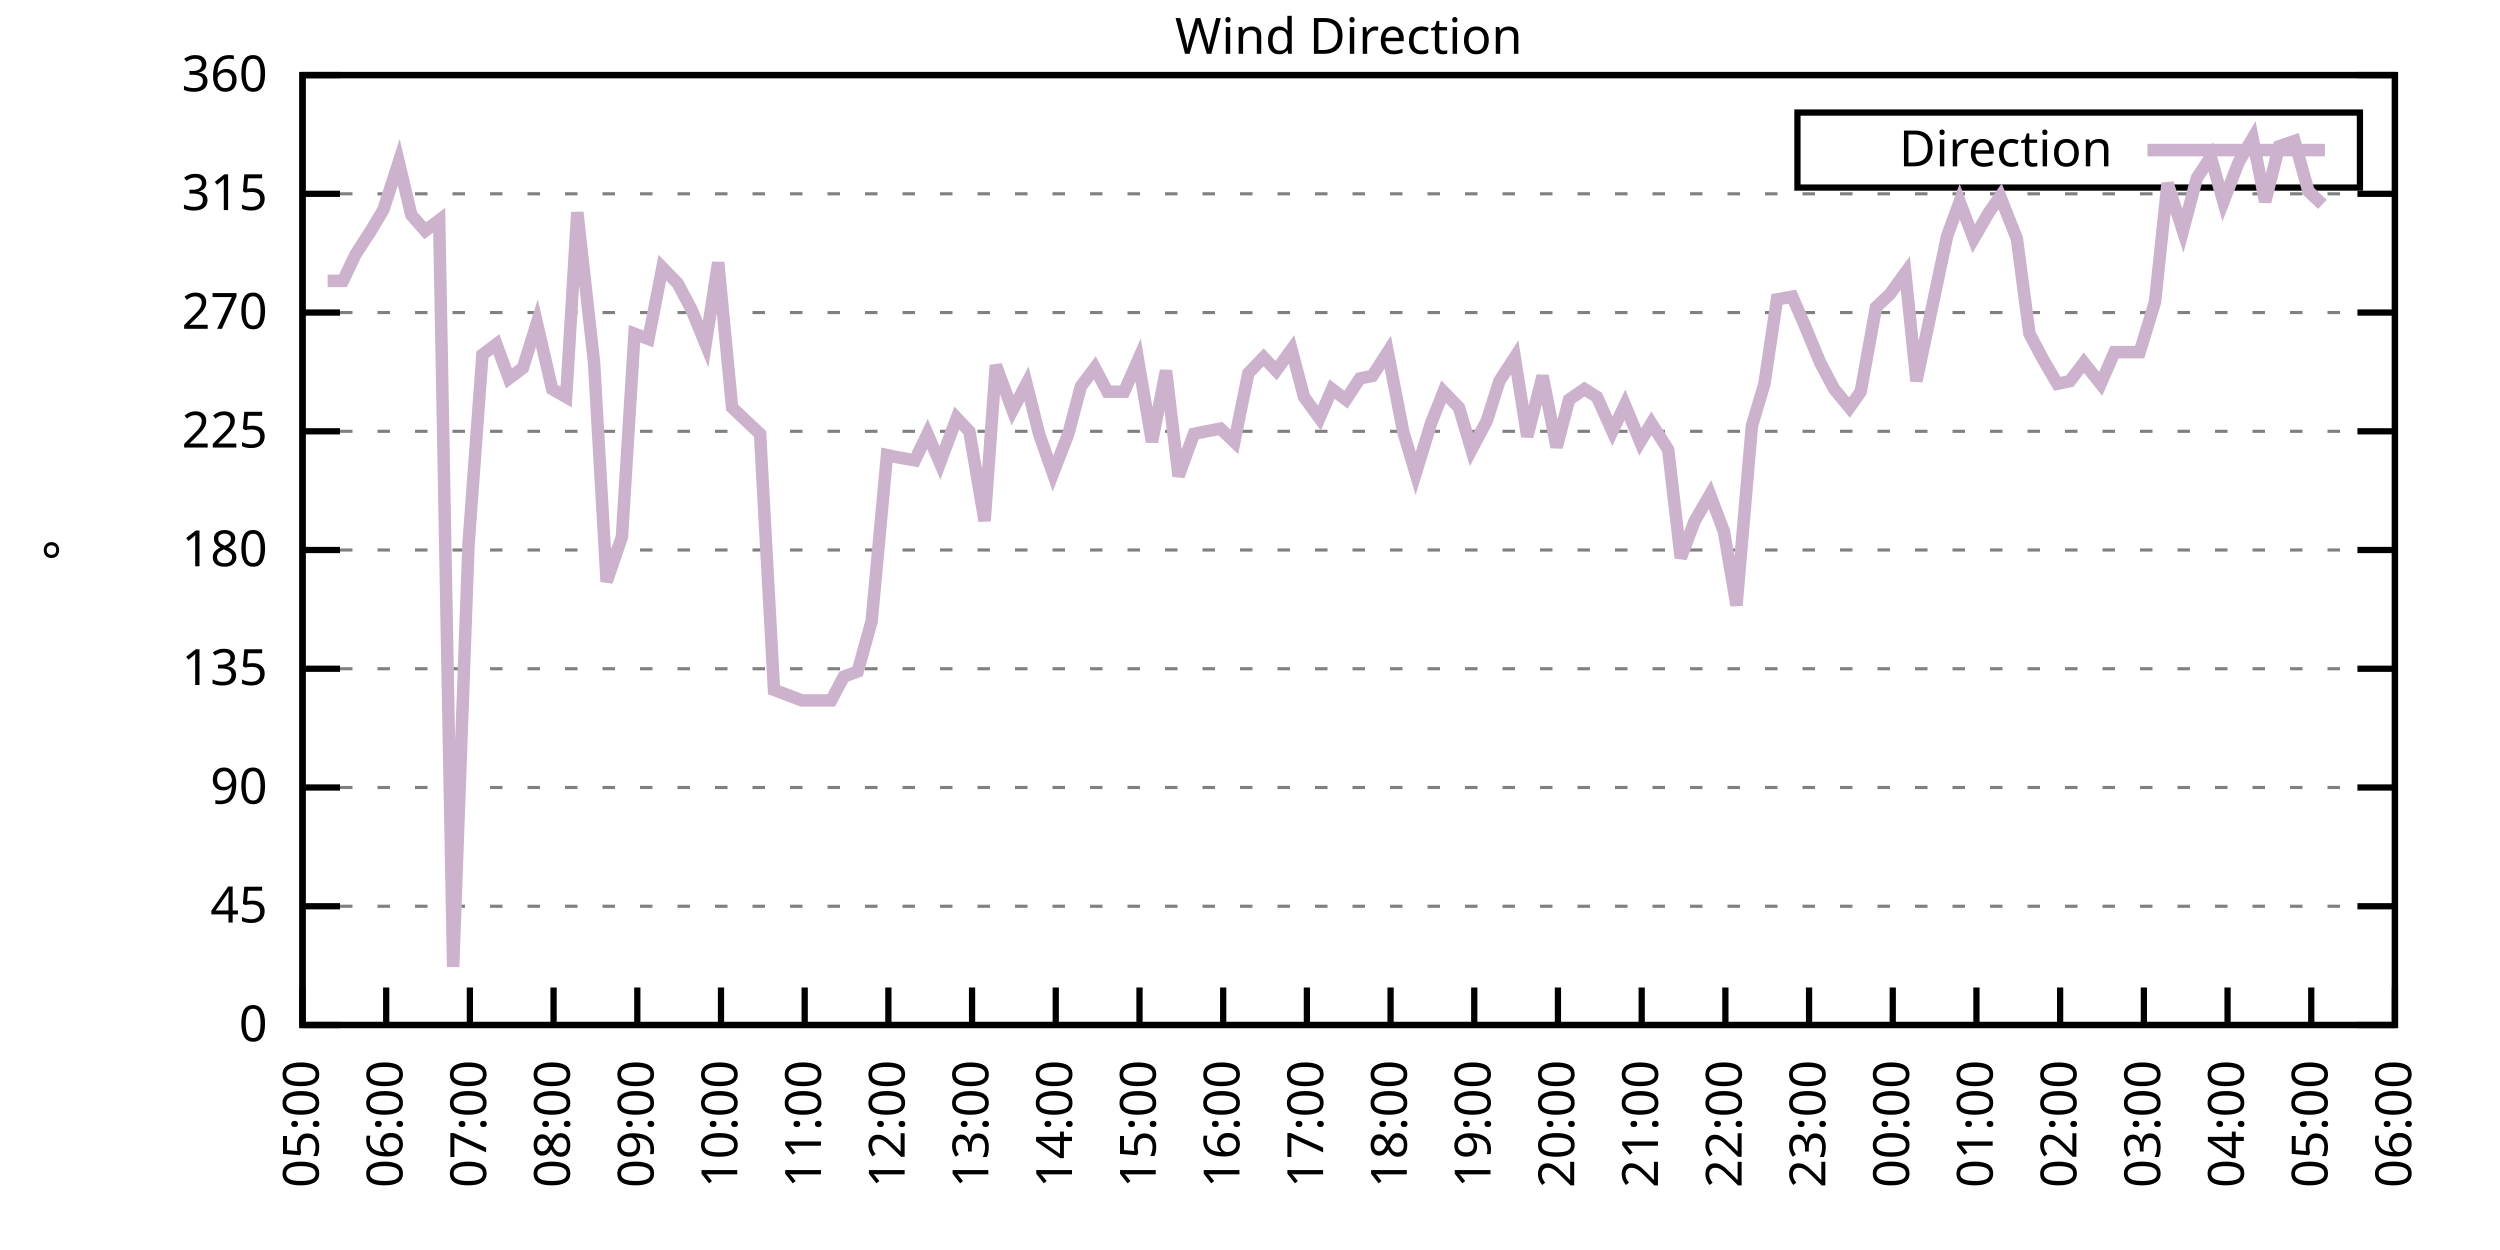
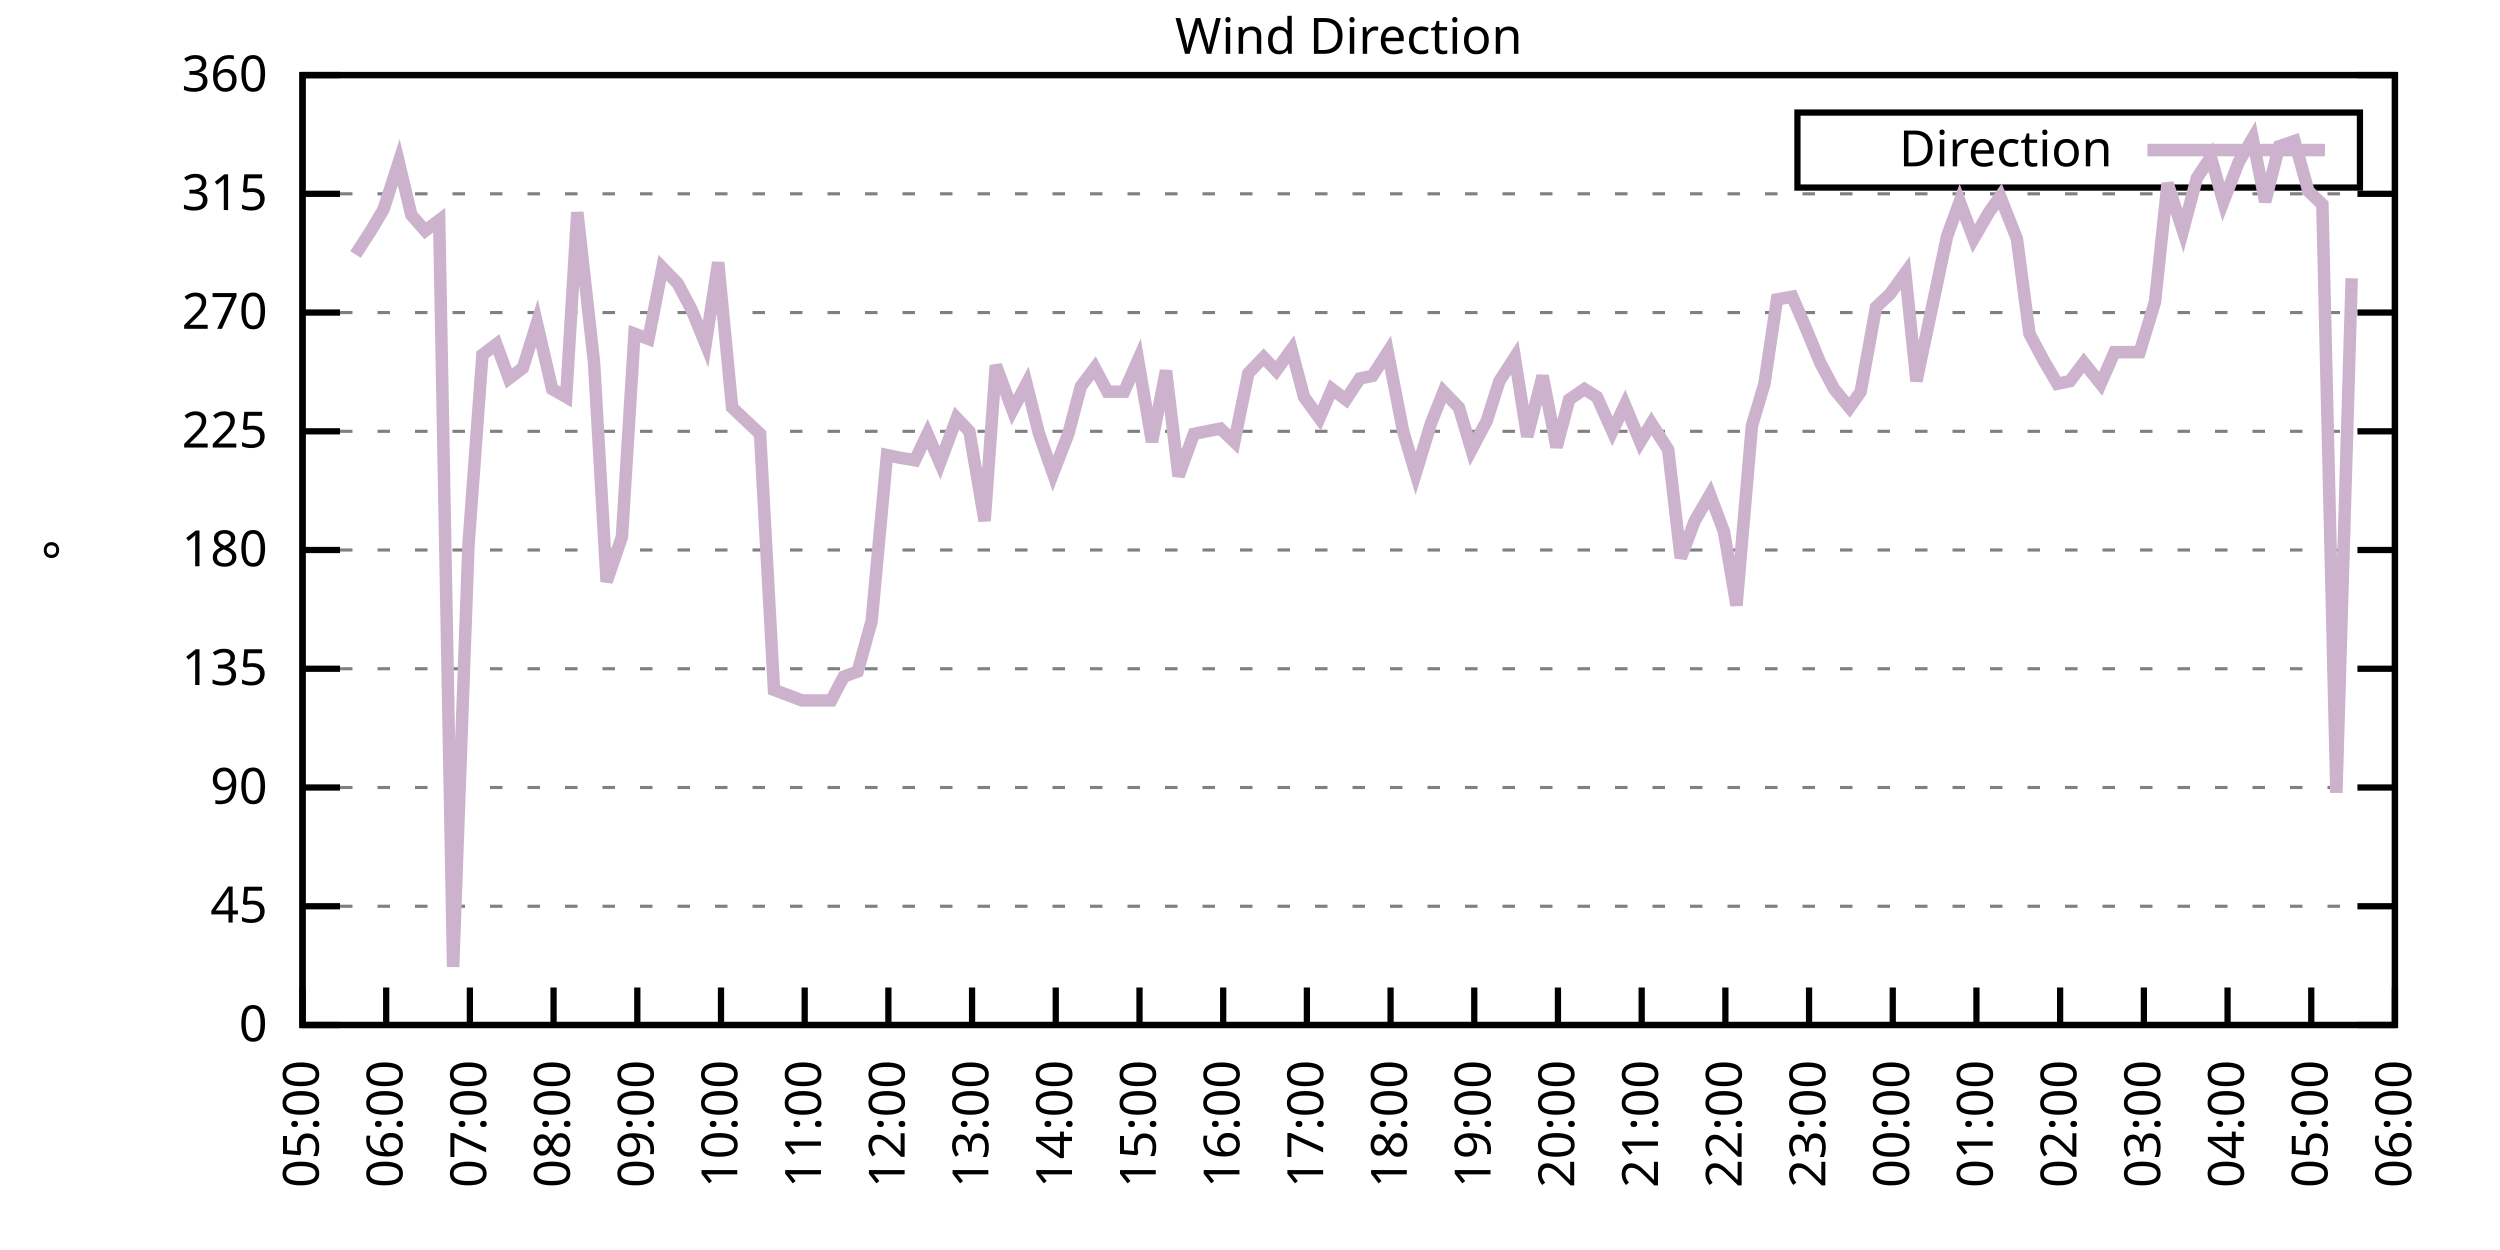
<svg xmlns="http://www.w3.org/2000/svg" xmlns:xlink="http://www.w3.org/1999/xlink" width="400" height="200" viewBox="0 0 400 200">
  <g id="gnuplot_canvas">
    <rect x="0" y="0" width="400" height="200" fill="none" />
    <defs>
      <circle id="gpDot" r="0.5" stroke-width="0.5" stroke="currentColor" />
      <path id="gpPt0" stroke-width="0.333" stroke="currentColor" d="M-1,0 h2 M0,-1 v2" />
      <path id="gpPt1" stroke-width="0.333" stroke="currentColor" d="M-1,-1 L1,1 M1,-1 L-1,1" />
      <path id="gpPt2" stroke-width="0.333" stroke="currentColor" d="M-1,0 L1,0 M0,-1 L0,1 M-1,-1 L1,1 M-1,1 L1,-1" />
      <rect id="gpPt3" stroke-width="0.333" stroke="currentColor" x="-1" y="-1" width="2" height="2" />
      <rect id="gpPt4" stroke-width="0.333" stroke="currentColor" fill="currentColor" x="-1" y="-1" width="2" height="2" />
      <circle id="gpPt5" stroke-width="0.333" stroke="currentColor" cx="0" cy="0" r="1" />
      <use xlink:href="#gpPt5" id="gpPt6" fill="currentColor" stroke="none" />
      <path id="gpPt7" stroke-width="0.333" stroke="currentColor" d="M0,-1.33 L-1.33,0.67 L1.33,0.67 z" />
      <use xlink:href="#gpPt7" id="gpPt8" fill="currentColor" stroke="none" />
      <use xlink:href="#gpPt7" id="gpPt9" stroke="currentColor" transform="rotate(180)" />
      <use xlink:href="#gpPt9" id="gpPt10" fill="currentColor" stroke="none" />
      <use xlink:href="#gpPt3" id="gpPt11" stroke="currentColor" transform="rotate(45)" />
      <use xlink:href="#gpPt11" id="gpPt12" fill="currentColor" stroke="none" />
      <path id="gpPt13" stroke-width="0.333" stroke="currentColor" d="M0,1.330 L1.265,0.411 L0.782,-1.067 L-0.782,-1.076 L-1.265,0.411 z" />
      <use xlink:href="#gpPt13" id="gpPt14" fill="currentColor" stroke="none" />
      <filter id="textbox" filterUnits="objectBoundingBox" x="0" y="0" height="1" width="1">
        <feFlood flood-color="white" flood-opacity="1" result="bgnd" />
        <feComposite in="SourceGraphic" in2="bgnd" operator="atop" />
      </filter>
      <filter id="greybox" filterUnits="objectBoundingBox" x="0" y="0" height="1" width="1">
        <feFlood flood-color="lightgrey" flood-opacity="1" result="grey" />
        <feComposite in="SourceGraphic" in2="grey" operator="atop" />
      </filter>
    </defs>
    <g fill="none" color="white" stroke="currentColor" stroke-width="1.00" stroke-linecap="butt" stroke-linejoin="miter">
</g>
    <g fill="none" color="black" stroke="currentColor" stroke-width="1.00" stroke-linecap="butt" stroke-linejoin="miter">
      <g stroke="none" shape-rendering="crispEdges">
        <polygon fill="rgb(255, 255, 255)" points="48.40,164.00 383.18,164.00 383.18,12.02 48.40,12.02 " />
      </g>
    </g>
    <g fill="none" color="black" stroke="currentColor" stroke-width="1.00" stroke-linecap="butt" stroke-linejoin="miter">
</g>
    <g fill="none" color="black" stroke="black" stroke-width="0.50" stroke-linecap="butt" stroke-linejoin="miter">
</g>
    <g fill="none" color="gray" stroke="currentColor" stroke-width="0.50" stroke-linecap="butt" stroke-linejoin="miter">
      <path stroke="gray" stroke-dasharray="2,4" class="gridline" d="M48.40,164.00 L383.19,164.00  " />
    </g>
    <g fill="none" color="gray" stroke="gray" stroke-width="1.00" stroke-linecap="butt" stroke-linejoin="miter">
</g>
    <g fill="none" color="black" stroke="currentColor" stroke-width="1.00" stroke-linecap="butt" stroke-linejoin="miter">
      <path stroke="black" d="M48.40,164.00 L54.40,164.00 M383.19,164.00 L377.19,164.00  " />
      <g transform="translate(42.80,166.60)" stroke="none" fill="black" font-family="Sans" font-size="8.00" text-anchor="end">
        <text>
          <tspan font-family="Sans"> 0</tspan>
        </text>
      </g>
    </g>
    <g fill="none" color="black" stroke="currentColor" stroke-width="1.00" stroke-linecap="butt" stroke-linejoin="miter">
</g>
    <g fill="none" color="black" stroke="black" stroke-width="0.50" stroke-linecap="butt" stroke-linejoin="miter">
</g>
    <g fill="none" color="gray" stroke="currentColor" stroke-width="0.50" stroke-linecap="butt" stroke-linejoin="miter">
      <path stroke="gray" stroke-dasharray="2,4" class="gridline" d="M48.40,145.00 L383.19,145.00  " />
    </g>
    <g fill="none" color="gray" stroke="gray" stroke-width="1.00" stroke-linecap="butt" stroke-linejoin="miter">
</g>
    <g fill="none" color="black" stroke="currentColor" stroke-width="1.00" stroke-linecap="butt" stroke-linejoin="miter">
      <path stroke="black" d="M48.40,145.00 L54.40,145.00 M383.19,145.00 L377.19,145.00  " />
      <g transform="translate(42.80,147.60)" stroke="none" fill="black" font-family="Sans" font-size="8.00" text-anchor="end">
        <text>
          <tspan font-family="Sans"> 45</tspan>
        </text>
      </g>
    </g>
    <g fill="none" color="black" stroke="currentColor" stroke-width="1.00" stroke-linecap="butt" stroke-linejoin="miter">
</g>
    <g fill="none" color="black" stroke="black" stroke-width="0.50" stroke-linecap="butt" stroke-linejoin="miter">
</g>
    <g fill="none" color="gray" stroke="currentColor" stroke-width="0.50" stroke-linecap="butt" stroke-linejoin="miter">
      <path stroke="gray" stroke-dasharray="2,4" class="gridline" d="M48.40,126.00 L383.19,126.00  " />
    </g>
    <g fill="none" color="gray" stroke="gray" stroke-width="1.00" stroke-linecap="butt" stroke-linejoin="miter">
</g>
    <g fill="none" color="black" stroke="currentColor" stroke-width="1.00" stroke-linecap="butt" stroke-linejoin="miter">
      <path stroke="black" d="M48.40,126.00 L54.40,126.00 M383.19,126.00 L377.19,126.00  " />
      <g transform="translate(42.80,128.60)" stroke="none" fill="black" font-family="Sans" font-size="8.00" text-anchor="end">
        <text>
          <tspan font-family="Sans"> 90</tspan>
        </text>
      </g>
    </g>
    <g fill="none" color="black" stroke="currentColor" stroke-width="1.00" stroke-linecap="butt" stroke-linejoin="miter">
</g>
    <g fill="none" color="black" stroke="black" stroke-width="0.50" stroke-linecap="butt" stroke-linejoin="miter">
</g>
    <g fill="none" color="gray" stroke="currentColor" stroke-width="0.50" stroke-linecap="butt" stroke-linejoin="miter">
      <path stroke="gray" stroke-dasharray="2,4" class="gridline" d="M48.40,107.00 L383.19,107.00  " />
    </g>
    <g fill="none" color="gray" stroke="gray" stroke-width="1.00" stroke-linecap="butt" stroke-linejoin="miter">
</g>
    <g fill="none" color="black" stroke="currentColor" stroke-width="1.00" stroke-linecap="butt" stroke-linejoin="miter">
      <path stroke="black" d="M48.40,107.00 L54.40,107.00 M383.19,107.00 L377.19,107.00  " />
      <g transform="translate(42.80,109.60)" stroke="none" fill="black" font-family="Sans" font-size="8.00" text-anchor="end">
        <text>
          <tspan font-family="Sans"> 135</tspan>
        </text>
      </g>
    </g>
    <g fill="none" color="black" stroke="currentColor" stroke-width="1.00" stroke-linecap="butt" stroke-linejoin="miter">
</g>
    <g fill="none" color="black" stroke="black" stroke-width="0.50" stroke-linecap="butt" stroke-linejoin="miter">
</g>
    <g fill="none" color="gray" stroke="currentColor" stroke-width="0.50" stroke-linecap="butt" stroke-linejoin="miter">
      <path stroke="gray" stroke-dasharray="2,4" class="gridline" d="M48.40,88.00 L383.19,88.00  " />
    </g>
    <g fill="none" color="gray" stroke="gray" stroke-width="1.00" stroke-linecap="butt" stroke-linejoin="miter">
</g>
    <g fill="none" color="black" stroke="currentColor" stroke-width="1.00" stroke-linecap="butt" stroke-linejoin="miter">
      <path stroke="black" d="M48.40,88.00 L54.40,88.00 M383.19,88.00 L377.19,88.00  " />
      <g transform="translate(42.80,90.60)" stroke="none" fill="black" font-family="Sans" font-size="8.00" text-anchor="end">
        <text>
          <tspan font-family="Sans"> 180</tspan>
        </text>
      </g>
    </g>
    <g fill="none" color="black" stroke="currentColor" stroke-width="1.00" stroke-linecap="butt" stroke-linejoin="miter">
</g>
    <g fill="none" color="black" stroke="black" stroke-width="0.50" stroke-linecap="butt" stroke-linejoin="miter">
</g>
    <g fill="none" color="gray" stroke="currentColor" stroke-width="0.50" stroke-linecap="butt" stroke-linejoin="miter">
      <path stroke="gray" stroke-dasharray="2,4" class="gridline" d="M48.40,69.01 L383.19,69.01  " />
    </g>
    <g fill="none" color="gray" stroke="gray" stroke-width="1.00" stroke-linecap="butt" stroke-linejoin="miter">
</g>
    <g fill="none" color="black" stroke="currentColor" stroke-width="1.00" stroke-linecap="butt" stroke-linejoin="miter">
      <path stroke="black" d="M48.40,69.01 L54.40,69.01 M383.19,69.01 L377.19,69.01  " />
      <g transform="translate(42.80,71.61)" stroke="none" fill="black" font-family="Sans" font-size="8.00" text-anchor="end">
        <text>
          <tspan font-family="Sans"> 225</tspan>
        </text>
      </g>
    </g>
    <g fill="none" color="black" stroke="currentColor" stroke-width="1.00" stroke-linecap="butt" stroke-linejoin="miter">
</g>
    <g fill="none" color="black" stroke="black" stroke-width="0.50" stroke-linecap="butt" stroke-linejoin="miter">
</g>
    <g fill="none" color="gray" stroke="currentColor" stroke-width="0.50" stroke-linecap="butt" stroke-linejoin="miter">
      <path stroke="gray" stroke-dasharray="2,4" class="gridline" d="M48.40,50.01 L383.19,50.01  " />
    </g>
    <g fill="none" color="gray" stroke="gray" stroke-width="1.00" stroke-linecap="butt" stroke-linejoin="miter">
</g>
    <g fill="none" color="black" stroke="currentColor" stroke-width="1.00" stroke-linecap="butt" stroke-linejoin="miter">
      <path stroke="black" d="M48.40,50.01 L54.40,50.01 M383.19,50.01 L377.19,50.01  " />
      <g transform="translate(42.80,52.61)" stroke="none" fill="black" font-family="Sans" font-size="8.00" text-anchor="end">
        <text>
          <tspan font-family="Sans"> 270</tspan>
        </text>
      </g>
    </g>
    <g fill="none" color="black" stroke="currentColor" stroke-width="1.00" stroke-linecap="butt" stroke-linejoin="miter">
</g>
    <g fill="none" color="black" stroke="black" stroke-width="0.50" stroke-linecap="butt" stroke-linejoin="miter">
</g>
    <g fill="none" color="gray" stroke="currentColor" stroke-width="0.50" stroke-linecap="butt" stroke-linejoin="miter">
      <path stroke="gray" stroke-dasharray="2,4" class="gridline" d="M48.40,31.01 L383.19,31.01  " />
    </g>
    <g fill="none" color="gray" stroke="gray" stroke-width="1.00" stroke-linecap="butt" stroke-linejoin="miter">
</g>
    <g fill="none" color="black" stroke="currentColor" stroke-width="1.00" stroke-linecap="butt" stroke-linejoin="miter">
      <path stroke="black" d="M48.40,31.01 L54.40,31.01 M383.19,31.01 L377.19,31.01  " />
      <g transform="translate(42.80,33.61)" stroke="none" fill="black" font-family="Sans" font-size="8.00" text-anchor="end">
        <text>
          <tspan font-family="Sans"> 315</tspan>
        </text>
      </g>
    </g>
    <g fill="none" color="black" stroke="currentColor" stroke-width="1.00" stroke-linecap="butt" stroke-linejoin="miter">
</g>
    <g fill="none" color="black" stroke="black" stroke-width="0.50" stroke-linecap="butt" stroke-linejoin="miter">
</g>
    <g fill="none" color="gray" stroke="currentColor" stroke-width="0.50" stroke-linecap="butt" stroke-linejoin="miter">
      <path stroke="gray" stroke-dasharray="2,4" class="gridline" d="M48.40,12.01 L383.19,12.01  " />
    </g>
    <g fill="none" color="gray" stroke="gray" stroke-width="1.00" stroke-linecap="butt" stroke-linejoin="miter">
</g>
    <g fill="none" color="black" stroke="currentColor" stroke-width="1.00" stroke-linecap="butt" stroke-linejoin="miter">
      <path stroke="black" d="M48.40,12.01 L54.40,12.01 M383.19,12.01 L377.19,12.01  " />
      <g transform="translate(42.80,14.61)" stroke="none" fill="black" font-family="Sans" font-size="8.00" text-anchor="end">
        <text>
          <tspan font-family="Sans"> 360</tspan>
        </text>
      </g>
    </g>
    <g fill="none" color="black" stroke="currentColor" stroke-width="1.00" stroke-linecap="butt" stroke-linejoin="miter">
      <path stroke="black" d="M48.40,164.00 L48.40,158.00  " />
      <g transform="translate(51.00,169.60) rotate(270.00)" stroke="none" fill="black" font-family="Sans" font-size="8.00" text-anchor="end">
        <text>
          <tspan font-family="Sans">05:00</tspan>
        </text>
      </g>
    </g>
    <g fill="none" color="black" stroke="currentColor" stroke-width="1.00" stroke-linecap="butt" stroke-linejoin="miter">
      <path stroke="black" d="M61.79,164.00 L61.79,158.00  " />
      <g transform="translate(64.39,169.60) rotate(270.00)" stroke="none" fill="black" font-family="Sans" font-size="8.00" text-anchor="end">
        <text>
          <tspan font-family="Sans">06:00</tspan>
        </text>
      </g>
    </g>
    <g fill="none" color="black" stroke="currentColor" stroke-width="1.00" stroke-linecap="butt" stroke-linejoin="miter">
      <path stroke="black" d="M75.18,164.00 L75.18,158.00  " />
      <g transform="translate(77.78,169.60) rotate(270.00)" stroke="none" fill="black" font-family="Sans" font-size="8.00" text-anchor="end">
        <text>
          <tspan font-family="Sans">07:00</tspan>
        </text>
      </g>
    </g>
    <g fill="none" color="black" stroke="currentColor" stroke-width="1.00" stroke-linecap="butt" stroke-linejoin="miter">
      <path stroke="black" d="M88.57,164.00 L88.57,158.00  " />
      <g transform="translate(91.17,169.60) rotate(270.00)" stroke="none" fill="black" font-family="Sans" font-size="8.00" text-anchor="end">
        <text>
          <tspan font-family="Sans">08:00</tspan>
        </text>
      </g>
    </g>
    <g fill="none" color="black" stroke="currentColor" stroke-width="1.00" stroke-linecap="butt" stroke-linejoin="miter">
      <path stroke="black" d="M101.97,164.00 L101.97,158.00  " />
      <g transform="translate(104.57,169.60) rotate(270.00)" stroke="none" fill="black" font-family="Sans" font-size="8.00" text-anchor="end">
        <text>
          <tspan font-family="Sans">09:00</tspan>
        </text>
      </g>
    </g>
    <g fill="none" color="black" stroke="currentColor" stroke-width="1.00" stroke-linecap="butt" stroke-linejoin="miter">
      <path stroke="black" d="M115.36,164.00 L115.36,158.00  " />
      <g transform="translate(117.96,169.60) rotate(270.00)" stroke="none" fill="black" font-family="Sans" font-size="8.00" text-anchor="end">
        <text>
          <tspan font-family="Sans">10:00</tspan>
        </text>
      </g>
    </g>
    <g fill="none" color="black" stroke="currentColor" stroke-width="1.00" stroke-linecap="butt" stroke-linejoin="miter">
      <path stroke="black" d="M128.75,164.00 L128.75,158.00  " />
      <g transform="translate(131.35,169.60) rotate(270.00)" stroke="none" fill="black" font-family="Sans" font-size="8.00" text-anchor="end">
        <text>
          <tspan font-family="Sans">11:00</tspan>
        </text>
      </g>
    </g>
    <g fill="none" color="black" stroke="currentColor" stroke-width="1.00" stroke-linecap="butt" stroke-linejoin="miter">
      <path stroke="black" d="M142.14,164.00 L142.14,158.00  " />
      <g transform="translate(144.74,169.60) rotate(270.00)" stroke="none" fill="black" font-family="Sans" font-size="8.00" text-anchor="end">
        <text>
          <tspan font-family="Sans">12:00</tspan>
        </text>
      </g>
    </g>
    <g fill="none" color="black" stroke="currentColor" stroke-width="1.00" stroke-linecap="butt" stroke-linejoin="miter">
      <path stroke="black" d="M155.53,164.00 L155.53,158.00  " />
      <g transform="translate(158.13,169.60) rotate(270.00)" stroke="none" fill="black" font-family="Sans" font-size="8.00" text-anchor="end">
        <text>
          <tspan font-family="Sans">13:00</tspan>
        </text>
      </g>
    </g>
    <g fill="none" color="black" stroke="currentColor" stroke-width="1.00" stroke-linecap="butt" stroke-linejoin="miter">
      <path stroke="black" d="M168.92,164.00 L168.92,158.00  " />
      <g transform="translate(171.52,169.60) rotate(270.00)" stroke="none" fill="black" font-family="Sans" font-size="8.00" text-anchor="end">
        <text>
          <tspan font-family="Sans">14:00</tspan>
        </text>
      </g>
    </g>
    <g fill="none" color="black" stroke="currentColor" stroke-width="1.00" stroke-linecap="butt" stroke-linejoin="miter">
      <path stroke="black" d="M182.32,164.00 L182.32,158.00  " />
      <g transform="translate(184.92,169.60) rotate(270.00)" stroke="none" fill="black" font-family="Sans" font-size="8.00" text-anchor="end">
        <text>
          <tspan font-family="Sans">15:00</tspan>
        </text>
      </g>
    </g>
    <g fill="none" color="black" stroke="currentColor" stroke-width="1.00" stroke-linecap="butt" stroke-linejoin="miter">
      <path stroke="black" d="M195.71,164.00 L195.71,158.00  " />
      <g transform="translate(198.31,169.60) rotate(270.00)" stroke="none" fill="black" font-family="Sans" font-size="8.00" text-anchor="end">
        <text>
          <tspan font-family="Sans">16:00</tspan>
        </text>
      </g>
    </g>
    <g fill="none" color="black" stroke="currentColor" stroke-width="1.00" stroke-linecap="butt" stroke-linejoin="miter">
      <path stroke="black" d="M209.10,164.00 L209.10,158.00  " />
      <g transform="translate(211.70,169.60) rotate(270.00)" stroke="none" fill="black" font-family="Sans" font-size="8.00" text-anchor="end">
        <text>
          <tspan font-family="Sans">17:00</tspan>
        </text>
      </g>
    </g>
    <g fill="none" color="black" stroke="currentColor" stroke-width="1.00" stroke-linecap="butt" stroke-linejoin="miter">
      <path stroke="black" d="M222.49,164.00 L222.49,158.00  " />
      <g transform="translate(225.09,169.60) rotate(270.00)" stroke="none" fill="black" font-family="Sans" font-size="8.00" text-anchor="end">
        <text>
          <tspan font-family="Sans">18:00</tspan>
        </text>
      </g>
    </g>
    <g fill="none" color="black" stroke="currentColor" stroke-width="1.00" stroke-linecap="butt" stroke-linejoin="miter">
      <path stroke="black" d="M235.88,164.00 L235.88,158.00  " />
      <g transform="translate(238.48,169.60) rotate(270.00)" stroke="none" fill="black" font-family="Sans" font-size="8.00" text-anchor="end">
        <text>
          <tspan font-family="Sans">19:00</tspan>
        </text>
      </g>
    </g>
    <g fill="none" color="black" stroke="currentColor" stroke-width="1.00" stroke-linecap="butt" stroke-linejoin="miter">
      <path stroke="black" d="M249.27,164.00 L249.27,158.00  " />
      <g transform="translate(251.87,169.60) rotate(270.00)" stroke="none" fill="black" font-family="Sans" font-size="8.00" text-anchor="end">
        <text>
          <tspan font-family="Sans">20:00</tspan>
        </text>
      </g>
    </g>
    <g fill="none" color="black" stroke="currentColor" stroke-width="1.00" stroke-linecap="butt" stroke-linejoin="miter">
      <path stroke="black" d="M262.67,164.00 L262.67,158.00  " />
      <g transform="translate(265.27,169.60) rotate(270.00)" stroke="none" fill="black" font-family="Sans" font-size="8.00" text-anchor="end">
        <text>
          <tspan font-family="Sans">21:00</tspan>
        </text>
      </g>
    </g>
    <g fill="none" color="black" stroke="currentColor" stroke-width="1.00" stroke-linecap="butt" stroke-linejoin="miter">
      <path stroke="black" d="M276.06,164.00 L276.06,158.00  " />
      <g transform="translate(278.66,169.60) rotate(270.00)" stroke="none" fill="black" font-family="Sans" font-size="8.00" text-anchor="end">
        <text>
          <tspan font-family="Sans">22:00</tspan>
        </text>
      </g>
    </g>
    <g fill="none" color="black" stroke="currentColor" stroke-width="1.00" stroke-linecap="butt" stroke-linejoin="miter">
      <path stroke="black" d="M289.45,164.00 L289.45,158.00  " />
      <g transform="translate(292.05,169.60) rotate(270.00)" stroke="none" fill="black" font-family="Sans" font-size="8.00" text-anchor="end">
        <text>
          <tspan font-family="Sans">23:00</tspan>
        </text>
      </g>
    </g>
    <g fill="none" color="black" stroke="currentColor" stroke-width="1.00" stroke-linecap="butt" stroke-linejoin="miter">
      <path stroke="black" d="M302.84,164.00 L302.84,158.00  " />
      <g transform="translate(305.44,169.60) rotate(270.00)" stroke="none" fill="black" font-family="Sans" font-size="8.00" text-anchor="end">
        <text>
          <tspan font-family="Sans">00:00</tspan>
        </text>
      </g>
    </g>
    <g fill="none" color="black" stroke="currentColor" stroke-width="1.00" stroke-linecap="butt" stroke-linejoin="miter">
      <path stroke="black" d="M316.23,164.00 L316.23,158.00  " />
      <g transform="translate(318.83,169.60) rotate(270.00)" stroke="none" fill="black" font-family="Sans" font-size="8.00" text-anchor="end">
        <text>
          <tspan font-family="Sans">01:00</tspan>
        </text>
      </g>
    </g>
    <g fill="none" color="black" stroke="currentColor" stroke-width="1.00" stroke-linecap="butt" stroke-linejoin="miter">
      <path stroke="black" d="M329.62,164.00 L329.62,158.00  " />
      <g transform="translate(332.22,169.60) rotate(270.00)" stroke="none" fill="black" font-family="Sans" font-size="8.00" text-anchor="end">
        <text>
          <tspan font-family="Sans">02:00</tspan>
        </text>
      </g>
    </g>
    <g fill="none" color="black" stroke="currentColor" stroke-width="1.00" stroke-linecap="butt" stroke-linejoin="miter">
      <path stroke="black" d="M343.02,164.00 L343.02,158.00  " />
      <g transform="translate(345.62,169.60) rotate(270.00)" stroke="none" fill="black" font-family="Sans" font-size="8.00" text-anchor="end">
        <text>
          <tspan font-family="Sans">03:00</tspan>
        </text>
      </g>
    </g>
    <g fill="none" color="black" stroke="currentColor" stroke-width="1.00" stroke-linecap="butt" stroke-linejoin="miter">
      <path stroke="black" d="M356.41,164.00 L356.41,158.00  " />
      <g transform="translate(359.01,169.60) rotate(270.00)" stroke="none" fill="black" font-family="Sans" font-size="8.00" text-anchor="end">
        <text>
          <tspan font-family="Sans">04:00</tspan>
        </text>
      </g>
    </g>
    <g fill="none" color="black" stroke="currentColor" stroke-width="1.00" stroke-linecap="butt" stroke-linejoin="miter">
      <path stroke="black" d="M369.80,164.00 L369.80,158.00  " />
      <g transform="translate(372.40,169.60) rotate(270.00)" stroke="none" fill="black" font-family="Sans" font-size="8.00" text-anchor="end">
        <text>
          <tspan font-family="Sans">05:00</tspan>
        </text>
      </g>
    </g>
    <g fill="none" color="black" stroke="currentColor" stroke-width="1.00" stroke-linecap="butt" stroke-linejoin="miter">
      <path stroke="black" d="M383.19,164.00 L383.19,158.00  " />
      <g transform="translate(385.79,169.60) rotate(270.00)" stroke="none" fill="black" font-family="Sans" font-size="8.00" text-anchor="end">
        <text>
          <tspan font-family="Sans">06:00</tspan>
        </text>
      </g>
    </g>
    <g fill="none" color="black" stroke="currentColor" stroke-width="1.00" stroke-linecap="butt" stroke-linejoin="miter">
</g>
    <g fill="none" color="black" stroke="currentColor" stroke-width="1.00" stroke-linecap="butt" stroke-linejoin="miter">
      <path stroke="black" d="M48.40,12.01 L48.40,164.00 L383.19,164.00 L383.19,12.01 L48.40,12.01 Z  " />
    </g>
    <g fill="none" color="black" stroke="currentColor" stroke-width="1.00" stroke-linecap="butt" stroke-linejoin="miter">
</g>
    <g fill="none" color="black" stroke="currentColor" stroke-width="1.00" stroke-linecap="butt" stroke-linejoin="miter">
      <path stroke="black" d="M287.59,30.01 L287.59,18.01 L377.59,18.01 L377.59,30.01 L287.59,30.01 Z  " />
    </g>
    <g id="Wind_direction_plot_1">
      <g fill="none" color="white" stroke="black" stroke-width="2.00" stroke-linecap="butt" stroke-linejoin="miter">
</g>
      <g fill="none" color="black" stroke="currentColor" stroke-width="2.00" stroke-linecap="butt" stroke-linejoin="miter">
        <g transform="translate(337.99,26.61)" stroke="none" fill="black" font-family="Sans" font-size="8.00" text-anchor="end">
          <text>
            <tspan font-family="Sans">Direction</tspan>
          </text>
        </g>
      </g>
      <g fill="none" color="black" stroke="currentColor" stroke-width="2.00" stroke-linecap="butt" stroke-linejoin="miter">
-         <path stroke="rgb(204, 178, 204)" d="M343.59,24.01 L371.99,24.01 M52.42,44.94 L54.87,44.94 L56.88,40.72 L59.34,36.92 L61.35,33.54 L63.80,25.94   L65.81,34.39 L68.04,36.92 L70.27,35.23 L72.50,154.71 L74.96,87.16 L77.19,56.76 L79.42,55.07 L81.43,60.56   L83.66,58.87 L85.90,51.70 L88.35,62.25 L90.58,63.52 L92.37,33.96 L95.05,58.03 L97.06,93.07 L99.51,85.89   L101.52,53.39 L103.75,54.23 L105.98,42.83 L108.44,45.36 L110.67,49.59 L112.90,55.07 L114.91,41.99 L117.14,65.21   L121.61,69.43 L123.84,110.38 L128.30,112.07 L130.54,112.07 L132.99,112.07 L135.00,108.27 L137.23,107.43 L139.46,99.40   L141.92,72.81 L143.93,73.23 L146.38,73.65 L148.39,69.43 L150.40,74.07 L153.08,66.90 L155.09,69.01 L157.54,83.36   L159.33,58.45 L162.01,65.63 L164.24,61.41 L166.25,69.43 L168.48,75.76 L170.93,69.43 L172.94,61.83 L175.17,58.87   L177.18,62.67 L179.86,62.67 L182.09,57.61 L184.32,70.70 L186.56,59.30 L188.57,76.18 L191.02,69.43 L193.03,69.01   L195.26,68.58 L197.49,70.70 L199.73,59.72 L202.18,57.18 L204.19,59.30 L206.64,55.92 L208.65,63.52 L211.11,66.90   L213.12,62.25 L215.35,63.94 L217.58,60.56 L219.59,60.14 L222.04,56.34 L224.50,69.01 L226.51,75.76 L228.96,67.74   L230.97,62.67 L233.43,65.21 L235.44,71.96 L237.89,67.32 L239.90,60.98 L242.36,57.18 L244.36,69.85 L246.82,60.14   L249.05,71.54 L251.06,63.94 L253.51,62.25 L255.52,63.52 L257.98,69.01 L259.99,64.78 L262.44,70.70 L264.23,67.74   L266.91,71.96 L268.92,89.27 L271.15,83.36 L273.60,79.14 L275.83,85.05 L277.84,96.87 L280.30,68.16 L282.31,61.41   L284.32,47.90 L286.77,47.47 L288.78,52.12 L291.23,58.03 L293.47,62.25 L295.92,65.21 L297.71,62.67 L300.16,49.16   L302.39,47.05 L304.85,43.67 L306.63,60.98 L311.54,37.76 L313.55,32.28 L315.79,38.19 L318.24,33.96 L320.03,31.43   L322.70,38.19 L324.71,53.39 L326.95,57.61 L329.18,61.41 L331.19,60.98 L333.42,58.03 L336.10,61.41 L338.33,56.34   L340.11,56.34 L342.35,56.34 L344.80,48.32 L346.81,29.32 L349.26,36.92 L351.50,28.48 L353.73,25.10 L355.74,32.28   L358.19,25.94 L360.42,22.14 L362.43,32.28 L364.66,23.41 L367.12,22.56 L369.35,30.59 L371.58,32.70  " />
+         <path stroke="rgb(204, 178, 204)" d="M343.59,24.01 L371.99,24.01 M56.88,40.72 L59.34,36.92 L61.35,33.54 L63.80,25.94 L65.81,34.39 L68.04,36.92   L70.27,35.23 L72.50,154.71 L74.96,87.16 L77.19,56.76 L79.42,55.07 L81.43,60.56 L83.66,58.87 L85.90,51.70   L88.35,62.25 L90.58,63.52 L92.37,33.96 L95.05,58.03 L97.06,93.07 L99.51,85.89 L101.52,53.39 L103.75,54.23   L105.98,42.83 L108.44,45.36 L110.67,49.59 L112.90,55.07 L114.91,41.99 L117.14,65.21 L121.61,69.43 L123.84,110.38   L128.30,112.07 L130.54,112.07 L132.99,112.07 L135.00,108.27 L137.23,107.43 L139.46,99.40 L141.92,72.81 L143.93,73.23   L146.38,73.65 L148.39,69.43 L150.40,74.07 L153.08,66.90 L155.09,69.01 L157.54,83.36 L159.33,58.45 L162.01,65.63   L164.24,61.41 L166.25,69.43 L168.48,75.76 L170.93,69.43 L172.94,61.83 L175.17,58.87 L177.18,62.67 L179.86,62.67   L182.09,57.61 L184.32,70.70 L186.56,59.30 L188.57,76.18 L191.02,69.43 L193.03,69.01 L195.26,68.58 L197.49,70.70   L199.73,59.72 L202.18,57.18 L204.19,59.30 L206.64,55.92 L208.65,63.52 L211.11,66.90 L213.12,62.25 L215.35,63.94   L217.58,60.56 L219.59,60.14 L222.04,56.34 L224.50,69.01 L226.51,75.76 L228.96,67.74 L230.97,62.67 L233.43,65.21   L235.44,71.96 L237.89,67.32 L239.90,60.98 L242.36,57.18 L244.36,69.85 L246.82,60.14 L249.05,71.54 L251.06,63.94   L253.51,62.25 L255.52,63.52 L257.98,69.01 L259.99,64.78 L262.44,70.70 L264.23,67.74 L266.91,71.96 L268.92,89.27   L271.15,83.36 L273.60,79.14 L275.83,85.05 L277.84,96.87 L280.30,68.16 L282.31,61.41 L284.32,47.90 L286.77,47.47   L288.78,52.12 L291.23,58.03 L293.47,62.25 L295.92,65.21 L297.71,62.67 L300.16,49.16 L302.39,47.05 L304.85,43.67   L306.63,60.98 L311.54,37.76 L313.55,32.28 L315.79,38.19 L318.24,33.96 L320.03,31.43 L322.70,38.19 L324.71,53.39   L326.95,57.61 L329.18,61.41 L331.19,60.98 L333.42,58.03 L336.10,61.41 L338.33,56.34 L340.11,56.34 L342.35,56.34   L344.80,48.32 L346.81,29.32 L349.26,36.92 L351.50,28.48 L353.73,25.10 L355.74,32.28 L358.19,25.94 L360.42,22.14   L362.43,32.28 L364.66,23.41 L367.12,22.56 L369.35,30.59 L371.58,32.70 L373.82,126.85 L376.27,44.52  " />
      </g>
    </g>
    <g fill="none" color="black" stroke="currentColor" stroke-width="2.00" stroke-linecap="butt" stroke-linejoin="miter">
</g>
    <g fill="none" color="black" stroke="black" stroke-width="1.00" stroke-linecap="butt" stroke-linejoin="miter">
</g>
    <g fill="none" color="black" stroke="currentColor" stroke-width="1.00" stroke-linecap="butt" stroke-linejoin="miter">
      <path stroke="black" d="M48.40,12.01 L48.40,164.00 L383.19,164.00 L383.19,12.01 L48.40,12.01 Z  " />
      <g transform="translate(12.80,88.01) rotate(270.00)" stroke="none" fill="black" font-family="Sans" font-size="8.00" text-anchor="middle">
        <text>
          <tspan font-family="Sans">°</tspan>
        </text>
      </g>
    </g>
    <g fill="none" color="black" stroke="currentColor" stroke-width="1.00" stroke-linecap="butt" stroke-linejoin="miter">
</g>
    <g fill="none" color="black" stroke="currentColor" stroke-width="1.00" stroke-linecap="butt" stroke-linejoin="miter">
      <g transform="translate(215.79,8.61)" stroke="none" fill="black" font-family="Sans" font-size="8.00" text-anchor="middle">
        <text>
          <tspan font-family="Sans">Wind Direction</tspan>
        </text>
      </g>
    </g>
    <g fill="none" color="black" stroke="currentColor" stroke-width="1.00" stroke-linecap="butt" stroke-linejoin="miter">
</g>
  </g>
</svg>
